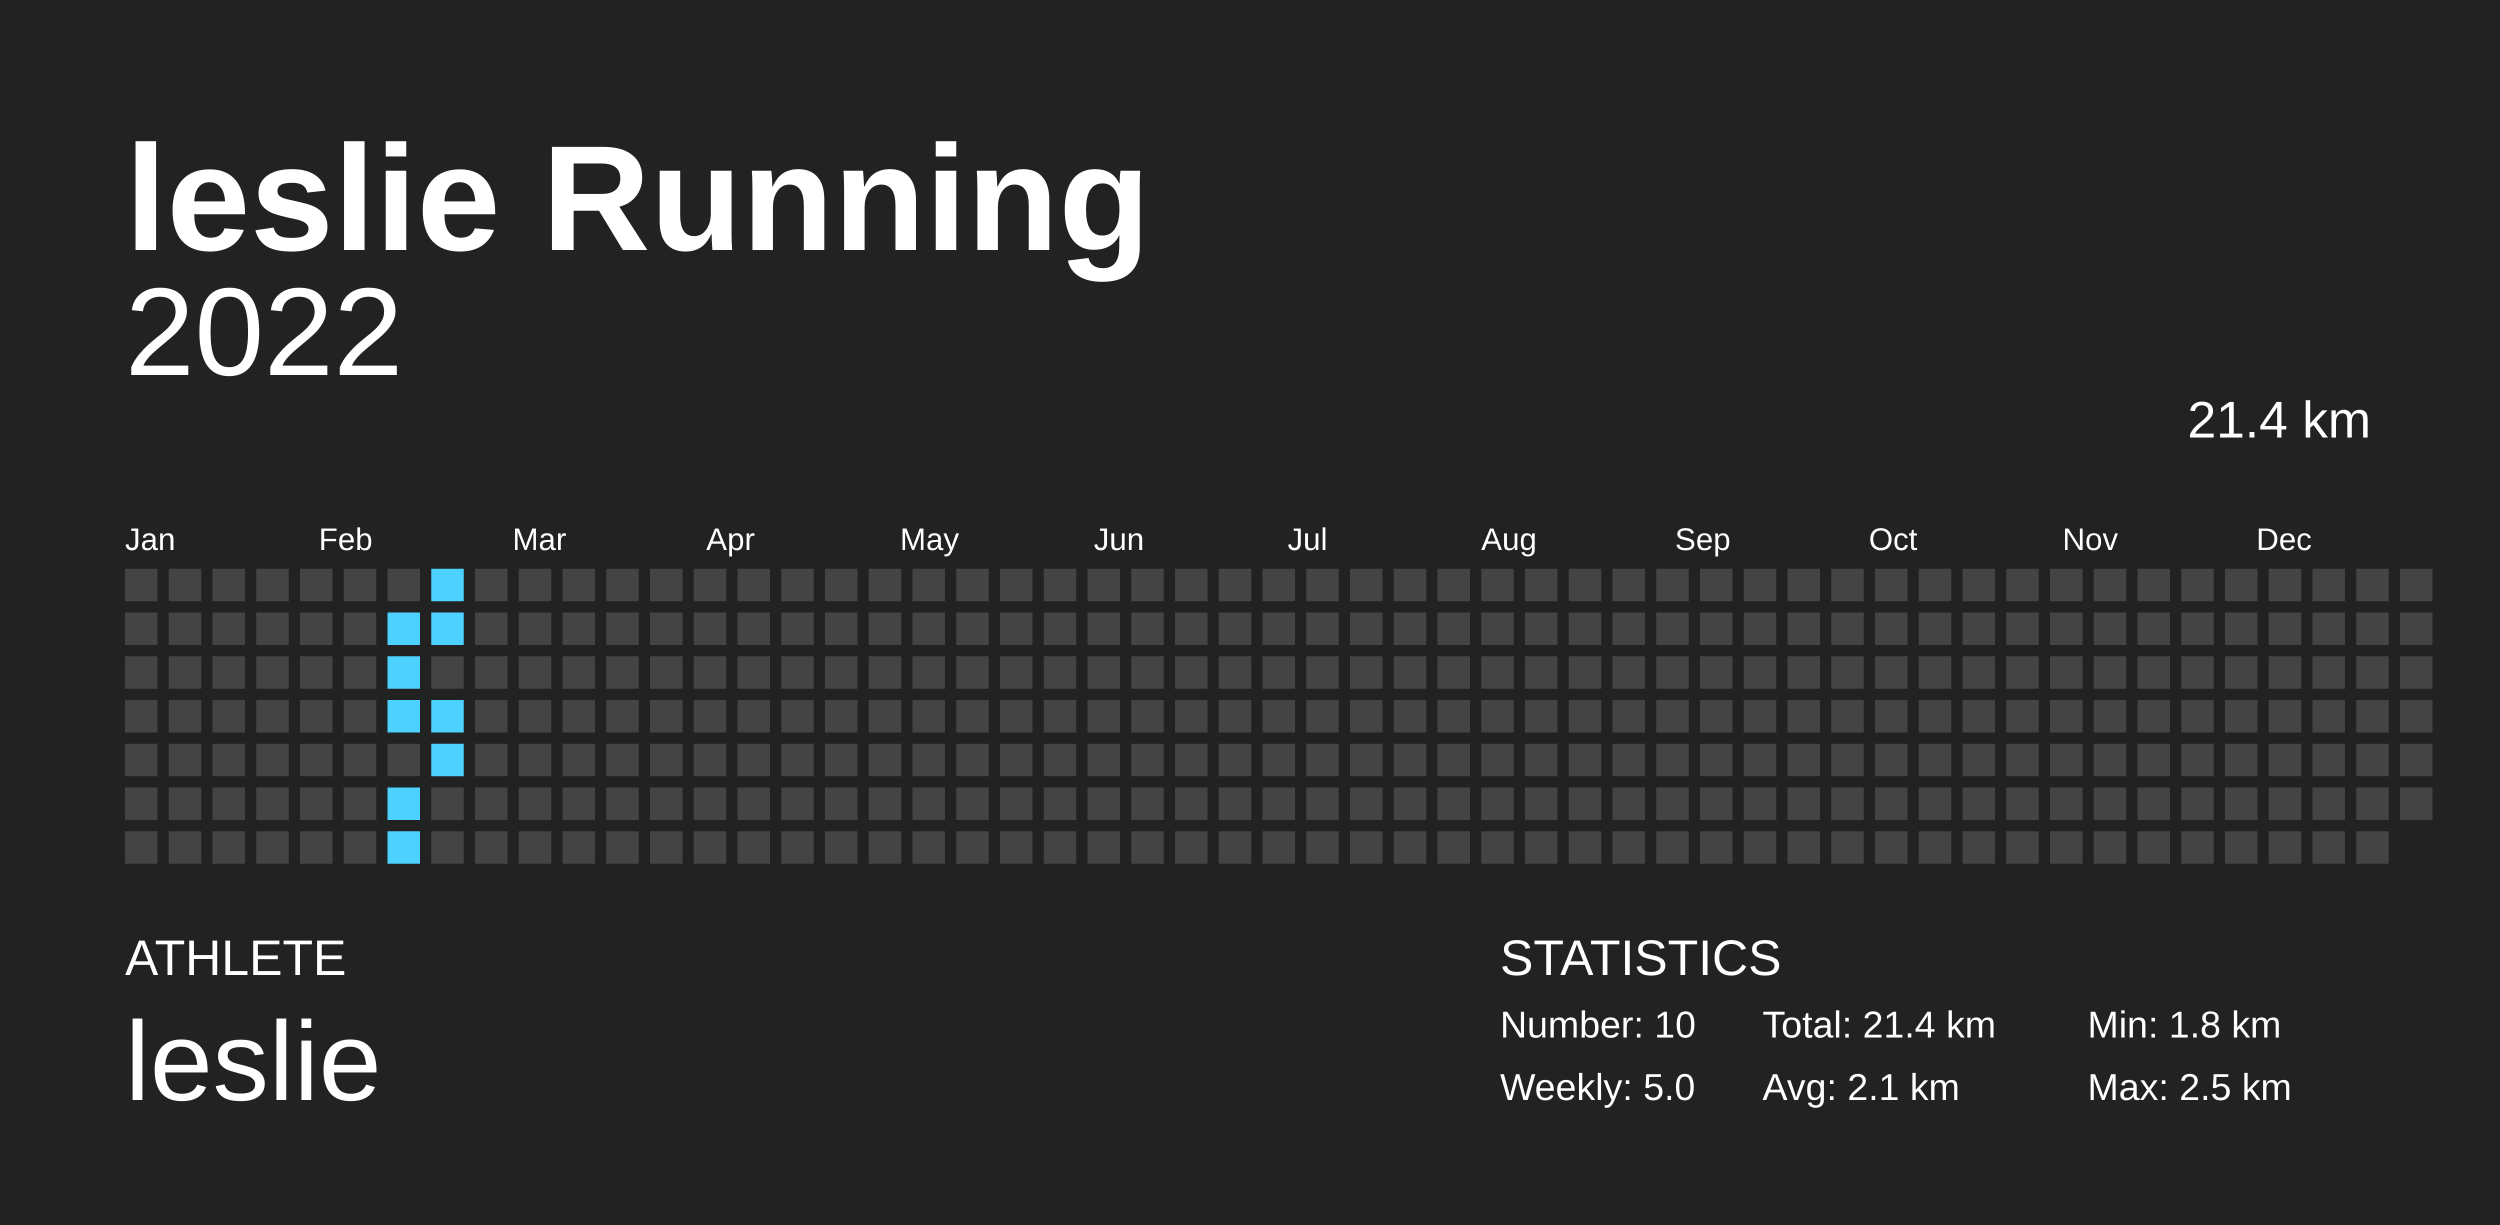
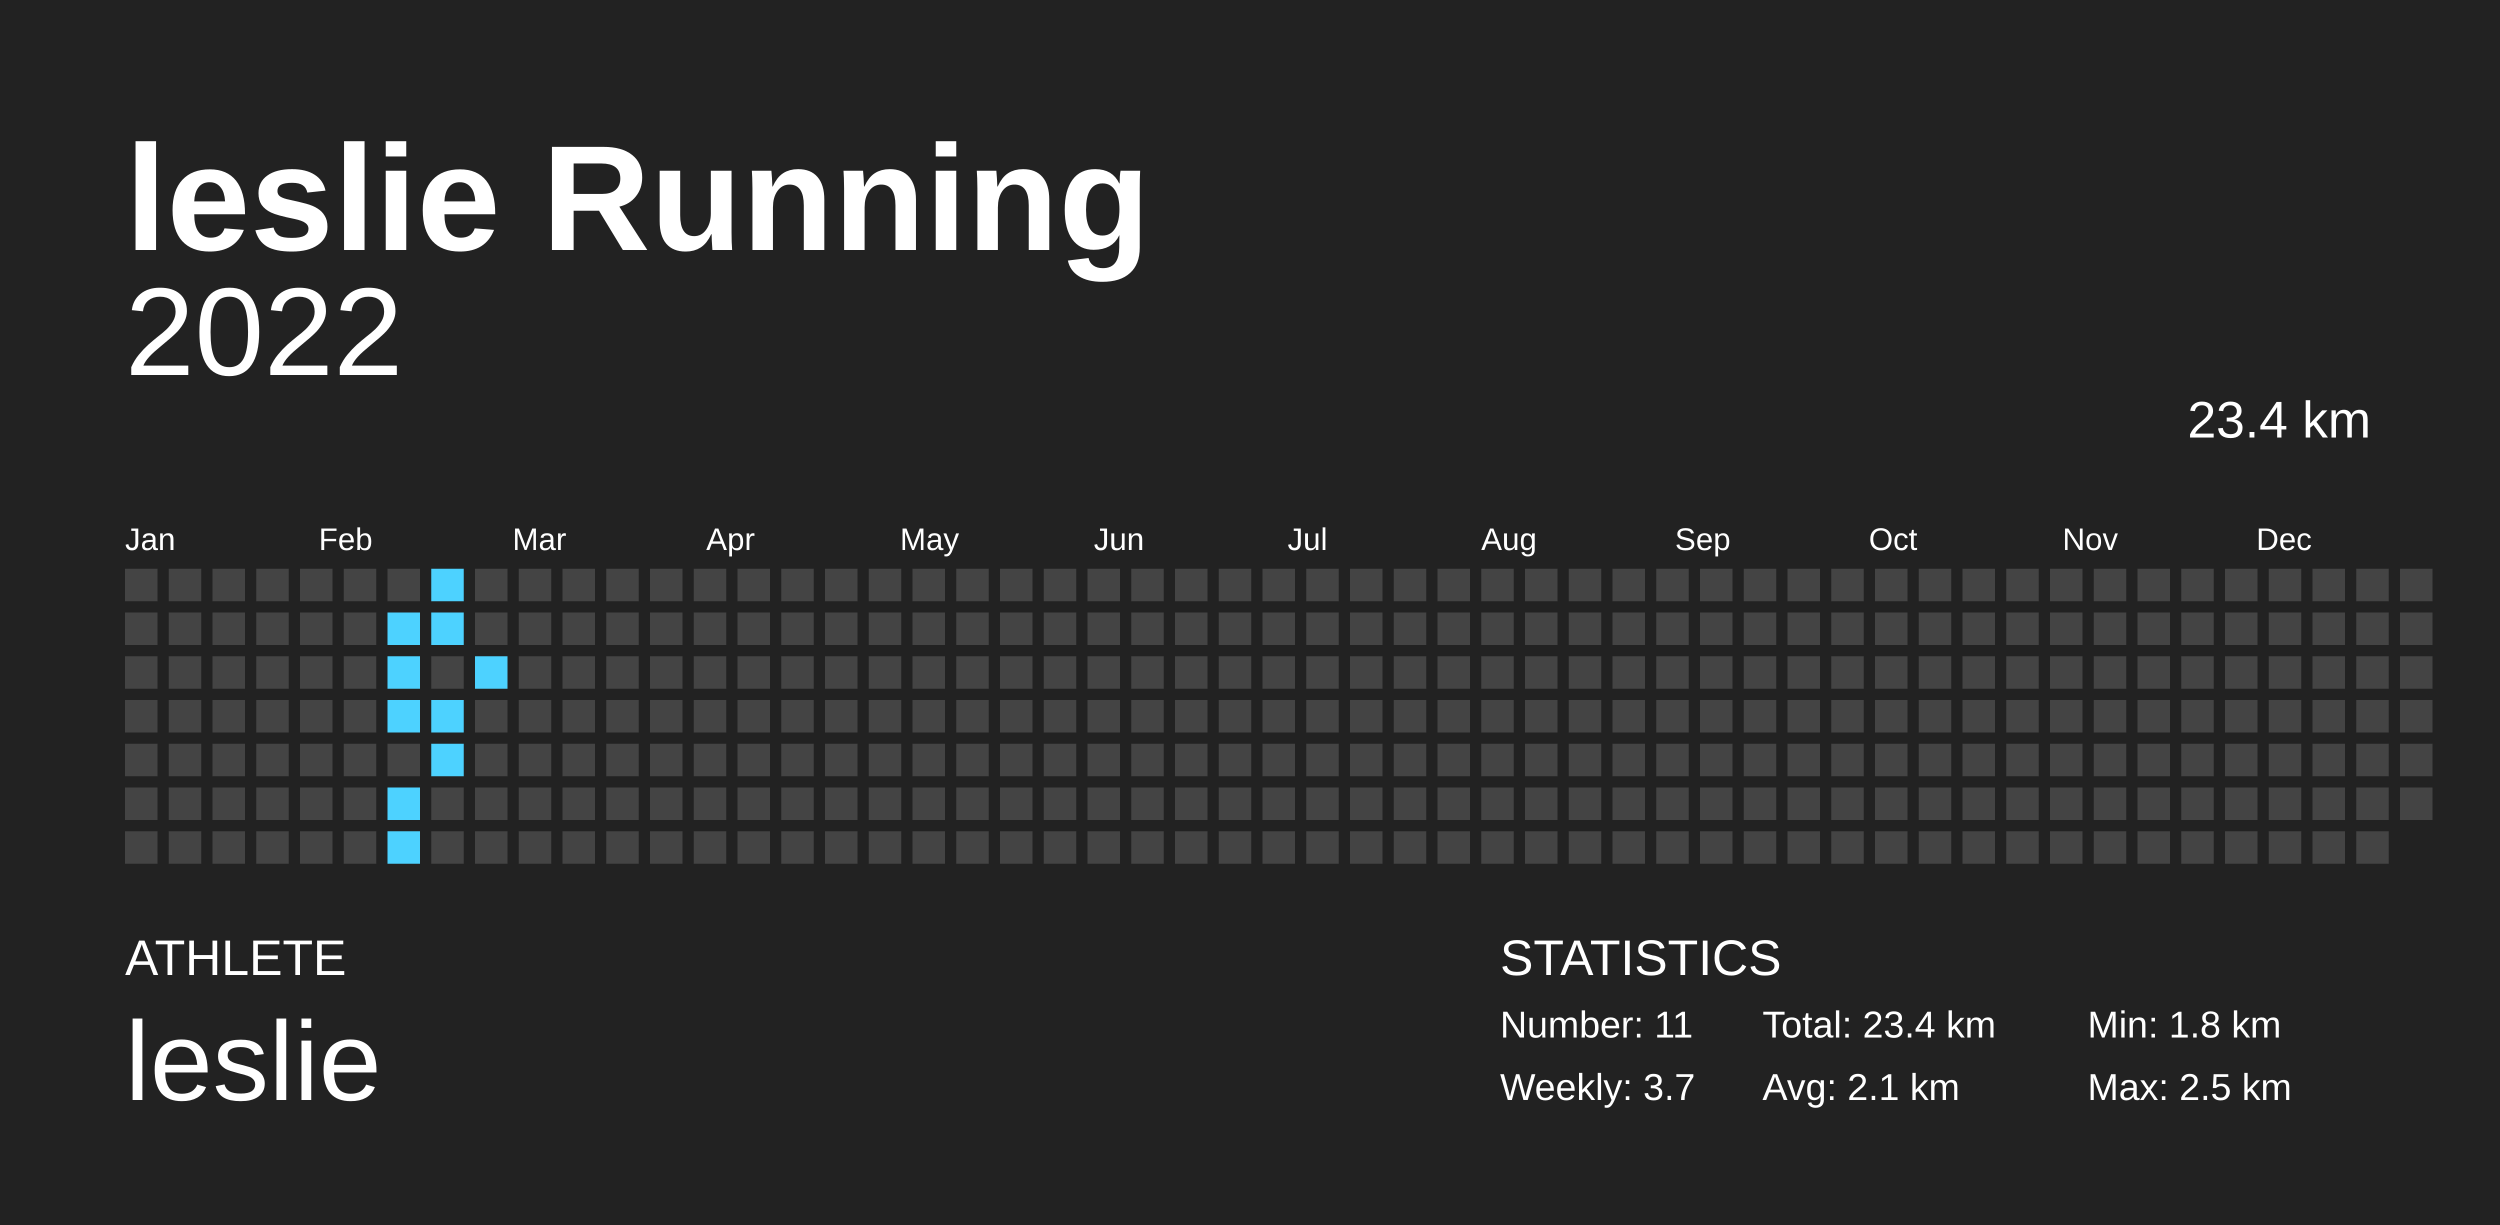
<svg xmlns="http://www.w3.org/2000/svg" baseProfile="full" height="98mm" version="1.1" viewBox="0,0,200,98" width="200mm">
  <defs />
  <rect fill="#222222" height="98" width="200" x="0" y="0" />
  <text fill="#FFFFFF" style="font-size:12px; font-family:Arial; font-weight:bold;" x="10" y="20">leslie Running</text>
  <text fill="#FFFFFF" style="font-size:4px; font-family:Arial" x="10" y="78">ATHLETE</text>
  <text fill="#FFFFFF" style="font-size:9px; font-family:Arial" x="10" y="88">leslie</text>
  <text fill="#FFFFFF" style="font-size:4px; font-family:Arial" x="120" y="78">STATISTICS</text>
-   <text fill="#FFFFFF" style="font-size:3px; font-family:Arial" x="120" y="83">Number: 10</text>
-   <text fill="#FFFFFF" style="font-size:3px; font-family:Arial" x="120" y="88">Weekly: 5.0</text>
-   <text fill="#FFFFFF" style="font-size:3px; font-family:Arial" x="141" y="83">Total: 21.4 km</text>
+   <text fill="#FFFFFF" style="font-size:3px; font-family:Arial" x="120" y="83">Number: 11</text>
+   <text fill="#FFFFFF" style="font-size:3px; font-family:Arial" x="120" y="88">Weekly: 3.7</text>
+   <text fill="#FFFFFF" style="font-size:3px; font-family:Arial" x="141" y="83">Total: 23.4 km</text>
  <text fill="#FFFFFF" style="font-size:3px; font-family:Arial" x="141" y="88">Avg: 2.1 km</text>
  <text fill="#FFFFFF" style="font-size:3px; font-family:Arial" x="167" y="83">Min: 1.8 km</text>
  <text fill="#FFFFFF" style="font-size:3px; font-family:Arial" x="167" y="88">Max: 2.5 km</text>
  <text alignment-baseline="hanging" fill="#FFFFFF" style="font-size:10.0px; font-family:Arial;" x="10" y="30">2022</text>
-   <text alignment-baseline="hanging" fill="#FFFFFF" style="font-size:4.125px; font-family:Arial;" x="175" y="35">21.4 km</text>
+   <text alignment-baseline="hanging" fill="#FFFFFF" style="font-size:4.125px; font-family:Arial;" x="175" y="35">23.4 km</text>
  <text fill="#FFFFFF" style="font-size:2.5px; font-family:Arial" x="10.0" y="44">Jan</text>
  <text fill="#FFFFFF" style="font-size:2.5px; font-family:Arial" x="25.5" y="44">Feb</text>
  <text fill="#FFFFFF" style="font-size:2.5px; font-family:Arial" x="41.0" y="44">Mar</text>
  <text fill="#FFFFFF" style="font-size:2.5px; font-family:Arial" x="56.5" y="44">Apr</text>
  <text fill="#FFFFFF" style="font-size:2.5px; font-family:Arial" x="72.0" y="44">May</text>
  <text fill="#FFFFFF" style="font-size:2.5px; font-family:Arial" x="87.5" y="44">Jun</text>
  <text fill="#FFFFFF" style="font-size:2.5px; font-family:Arial" x="103.0" y="44">Jul</text>
  <text fill="#FFFFFF" style="font-size:2.5px; font-family:Arial" x="118.5" y="44">Aug</text>
  <text fill="#FFFFFF" style="font-size:2.5px; font-family:Arial" x="134.0" y="44">Sep</text>
  <text fill="#FFFFFF" style="font-size:2.5px; font-family:Arial" x="149.5" y="44">Oct</text>
  <text fill="#FFFFFF" style="font-size:2.5px; font-family:Arial" x="165.0" y="44">Nov</text>
  <text fill="#FFFFFF" style="font-size:2.5px; font-family:Arial" x="180.5" y="44">Dec</text>
  <rect fill="#444444" height="2.6" width="2.6" x="10.0" y="45.5" />
  <rect fill="#444444" height="2.6" width="2.6" x="10.0" y="49.0" />
  <rect fill="#444444" height="2.6" width="2.6" x="10.0" y="52.5" />
  <rect fill="#444444" height="2.6" width="2.6" x="10.0" y="56.0" />
  <rect fill="#444444" height="2.6" width="2.6" x="10.0" y="59.5" />
  <rect fill="#444444" height="2.6" width="2.6" x="10.0" y="63.0" />
  <rect fill="#444444" height="2.6" width="2.6" x="10.0" y="66.5" />
  <rect fill="#444444" height="2.6" width="2.6" x="13.5" y="45.5" />
  <rect fill="#444444" height="2.6" width="2.6" x="13.5" y="49.0" />
  <rect fill="#444444" height="2.6" width="2.6" x="13.5" y="52.5" />
  <rect fill="#444444" height="2.6" width="2.6" x="13.5" y="56.0" />
  <rect fill="#444444" height="2.6" width="2.6" x="13.5" y="59.5" />
  <rect fill="#444444" height="2.6" width="2.6" x="13.5" y="63.0" />
  <rect fill="#444444" height="2.6" width="2.6" x="13.5" y="66.5" />
  <rect fill="#444444" height="2.6" width="2.6" x="17.0" y="45.5" />
  <rect fill="#444444" height="2.6" width="2.6" x="17.0" y="49.0" />
  <rect fill="#444444" height="2.6" width="2.6" x="17.0" y="52.5" />
  <rect fill="#444444" height="2.6" width="2.6" x="17.0" y="56.0" />
  <rect fill="#444444" height="2.6" width="2.6" x="17.0" y="59.5" />
  <rect fill="#444444" height="2.6" width="2.6" x="17.0" y="63.0" />
  <rect fill="#444444" height="2.6" width="2.6" x="17.0" y="66.5" />
  <rect fill="#444444" height="2.6" width="2.6" x="20.5" y="45.5" />
  <rect fill="#444444" height="2.6" width="2.6" x="20.5" y="49.0" />
  <rect fill="#444444" height="2.6" width="2.6" x="20.5" y="52.5" />
  <rect fill="#444444" height="2.6" width="2.6" x="20.5" y="56.0" />
  <rect fill="#444444" height="2.6" width="2.6" x="20.5" y="59.5" />
  <rect fill="#444444" height="2.6" width="2.6" x="20.5" y="63.0" />
  <rect fill="#444444" height="2.6" width="2.6" x="20.5" y="66.5" />
  <rect fill="#444444" height="2.6" width="2.6" x="24.0" y="45.5" />
  <rect fill="#444444" height="2.6" width="2.6" x="24.0" y="49.0" />
  <rect fill="#444444" height="2.6" width="2.6" x="24.0" y="52.5" />
  <rect fill="#444444" height="2.6" width="2.6" x="24.0" y="56.0" />
  <rect fill="#444444" height="2.6" width="2.6" x="24.0" y="59.5" />
  <rect fill="#444444" height="2.6" width="2.6" x="24.0" y="63.0" />
  <rect fill="#444444" height="2.6" width="2.6" x="24.0" y="66.5" />
  <rect fill="#444444" height="2.6" width="2.6" x="27.5" y="45.5" />
  <rect fill="#444444" height="2.6" width="2.6" x="27.5" y="49.0" />
  <rect fill="#444444" height="2.6" width="2.6" x="27.5" y="52.5" />
  <rect fill="#444444" height="2.6" width="2.6" x="27.5" y="56.0" />
  <rect fill="#444444" height="2.6" width="2.6" x="27.5" y="59.5" />
  <rect fill="#444444" height="2.6" width="2.6" x="27.5" y="63.0" />
  <rect fill="#444444" height="2.6" width="2.6" x="27.5" y="66.5" />
  <rect fill="#444444" height="2.6" width="2.6" x="31.0" y="45.5" />
  <rect fill="#4dd2ff" height="2.6" width="2.6" x="31.0" y="49.0" />
  <rect fill="#4dd2ff" height="2.6" width="2.6" x="31.0" y="52.5" />
  <rect fill="#4dd2ff" height="2.6" width="2.6" x="31.0" y="56.0" />
  <rect fill="#444444" height="2.6" width="2.6" x="31.0" y="59.5" />
  <rect fill="#4dd2ff" height="2.6" width="2.6" x="31.0" y="63.0" />
  <rect fill="#4dd2ff" height="2.6" width="2.6" x="31.0" y="66.5" />
  <rect fill="#4dd2ff" height="2.6" width="2.6" x="34.5" y="45.5" />
  <rect fill="#4dd2ff" height="2.6" width="2.6" x="34.5" y="49.0" />
  <rect fill="#444444" height="2.6" width="2.6" x="34.5" y="52.5" />
  <rect fill="#4dd2ff" height="2.6" width="2.6" x="34.5" y="56.0" />
  <rect fill="#4dd2ff" height="2.6" width="2.6" x="34.5" y="59.5" />
  <rect fill="#444444" height="2.6" width="2.6" x="34.5" y="63.0" />
  <rect fill="#444444" height="2.6" width="2.6" x="34.5" y="66.5" />
  <rect fill="#444444" height="2.6" width="2.6" x="38.0" y="45.5" />
  <rect fill="#444444" height="2.6" width="2.6" x="38.0" y="49.0" />
-   <rect fill="#444444" height="2.6" width="2.6" x="38.0" y="52.5" />
+   <rect fill="#4dd2ff" height="2.6" width="2.6" x="38.0" y="52.5" />
  <rect fill="#444444" height="2.6" width="2.6" x="38.0" y="56.0" />
  <rect fill="#444444" height="2.6" width="2.6" x="38.0" y="59.5" />
  <rect fill="#444444" height="2.6" width="2.6" x="38.0" y="63.0" />
  <rect fill="#444444" height="2.6" width="2.6" x="38.0" y="66.5" />
  <rect fill="#444444" height="2.6" width="2.6" x="41.5" y="45.5" />
  <rect fill="#444444" height="2.6" width="2.6" x="41.5" y="49.0" />
  <rect fill="#444444" height="2.6" width="2.6" x="41.5" y="52.5" />
  <rect fill="#444444" height="2.6" width="2.6" x="41.5" y="56.0" />
  <rect fill="#444444" height="2.6" width="2.6" x="41.5" y="59.5" />
  <rect fill="#444444" height="2.6" width="2.6" x="41.5" y="63.0" />
  <rect fill="#444444" height="2.6" width="2.6" x="41.5" y="66.5" />
  <rect fill="#444444" height="2.6" width="2.6" x="45.0" y="45.5" />
  <rect fill="#444444" height="2.6" width="2.6" x="45.0" y="49.0" />
  <rect fill="#444444" height="2.6" width="2.6" x="45.0" y="52.5" />
  <rect fill="#444444" height="2.6" width="2.6" x="45.0" y="56.0" />
  <rect fill="#444444" height="2.6" width="2.6" x="45.0" y="59.5" />
  <rect fill="#444444" height="2.6" width="2.6" x="45.0" y="63.0" />
  <rect fill="#444444" height="2.6" width="2.6" x="45.0" y="66.5" />
  <rect fill="#444444" height="2.6" width="2.6" x="48.5" y="45.5" />
  <rect fill="#444444" height="2.6" width="2.6" x="48.5" y="49.0" />
  <rect fill="#444444" height="2.6" width="2.6" x="48.5" y="52.5" />
  <rect fill="#444444" height="2.6" width="2.6" x="48.5" y="56.0" />
  <rect fill="#444444" height="2.6" width="2.6" x="48.5" y="59.5" />
  <rect fill="#444444" height="2.6" width="2.6" x="48.5" y="63.0" />
  <rect fill="#444444" height="2.6" width="2.6" x="48.5" y="66.5" />
  <rect fill="#444444" height="2.6" width="2.6" x="52.0" y="45.5" />
  <rect fill="#444444" height="2.6" width="2.6" x="52.0" y="49.0" />
  <rect fill="#444444" height="2.6" width="2.6" x="52.0" y="52.5" />
  <rect fill="#444444" height="2.6" width="2.6" x="52.0" y="56.0" />
  <rect fill="#444444" height="2.6" width="2.6" x="52.0" y="59.5" />
  <rect fill="#444444" height="2.6" width="2.6" x="52.0" y="63.0" />
  <rect fill="#444444" height="2.6" width="2.6" x="52.0" y="66.5" />
  <rect fill="#444444" height="2.6" width="2.6" x="55.5" y="45.5" />
  <rect fill="#444444" height="2.6" width="2.6" x="55.5" y="49.0" />
  <rect fill="#444444" height="2.6" width="2.6" x="55.5" y="52.5" />
  <rect fill="#444444" height="2.6" width="2.6" x="55.5" y="56.0" />
  <rect fill="#444444" height="2.6" width="2.6" x="55.5" y="59.5" />
  <rect fill="#444444" height="2.6" width="2.6" x="55.5" y="63.0" />
  <rect fill="#444444" height="2.6" width="2.6" x="55.5" y="66.5" />
  <rect fill="#444444" height="2.6" width="2.6" x="59.0" y="45.5" />
  <rect fill="#444444" height="2.6" width="2.6" x="59.0" y="49.0" />
  <rect fill="#444444" height="2.6" width="2.6" x="59.0" y="52.5" />
  <rect fill="#444444" height="2.6" width="2.6" x="59.0" y="56.0" />
  <rect fill="#444444" height="2.6" width="2.6" x="59.0" y="59.5" />
  <rect fill="#444444" height="2.6" width="2.6" x="59.0" y="63.0" />
  <rect fill="#444444" height="2.6" width="2.6" x="59.0" y="66.5" />
  <rect fill="#444444" height="2.6" width="2.6" x="62.5" y="45.5" />
  <rect fill="#444444" height="2.6" width="2.6" x="62.5" y="49.0" />
  <rect fill="#444444" height="2.6" width="2.6" x="62.5" y="52.5" />
  <rect fill="#444444" height="2.6" width="2.6" x="62.5" y="56.0" />
  <rect fill="#444444" height="2.6" width="2.6" x="62.5" y="59.5" />
  <rect fill="#444444" height="2.6" width="2.6" x="62.5" y="63.0" />
  <rect fill="#444444" height="2.6" width="2.6" x="62.5" y="66.5" />
  <rect fill="#444444" height="2.6" width="2.6" x="66.0" y="45.5" />
  <rect fill="#444444" height="2.6" width="2.6" x="66.0" y="49.0" />
  <rect fill="#444444" height="2.6" width="2.6" x="66.0" y="52.5" />
  <rect fill="#444444" height="2.6" width="2.6" x="66.0" y="56.0" />
  <rect fill="#444444" height="2.6" width="2.6" x="66.0" y="59.5" />
  <rect fill="#444444" height="2.6" width="2.6" x="66.0" y="63.0" />
  <rect fill="#444444" height="2.6" width="2.6" x="66.0" y="66.5" />
  <rect fill="#444444" height="2.6" width="2.6" x="69.5" y="45.5" />
  <rect fill="#444444" height="2.6" width="2.6" x="69.5" y="49.0" />
  <rect fill="#444444" height="2.6" width="2.6" x="69.5" y="52.5" />
  <rect fill="#444444" height="2.6" width="2.6" x="69.5" y="56.0" />
  <rect fill="#444444" height="2.6" width="2.6" x="69.5" y="59.5" />
  <rect fill="#444444" height="2.6" width="2.6" x="69.5" y="63.0" />
  <rect fill="#444444" height="2.6" width="2.6" x="69.5" y="66.5" />
  <rect fill="#444444" height="2.6" width="2.6" x="73.0" y="45.5" />
  <rect fill="#444444" height="2.6" width="2.6" x="73.0" y="49.0" />
  <rect fill="#444444" height="2.6" width="2.6" x="73.0" y="52.5" />
  <rect fill="#444444" height="2.6" width="2.6" x="73.0" y="56.0" />
  <rect fill="#444444" height="2.6" width="2.6" x="73.0" y="59.5" />
  <rect fill="#444444" height="2.6" width="2.6" x="73.0" y="63.0" />
  <rect fill="#444444" height="2.6" width="2.6" x="73.0" y="66.5" />
  <rect fill="#444444" height="2.6" width="2.6" x="76.5" y="45.5" />
  <rect fill="#444444" height="2.6" width="2.6" x="76.5" y="49.0" />
  <rect fill="#444444" height="2.6" width="2.6" x="76.5" y="52.5" />
  <rect fill="#444444" height="2.6" width="2.6" x="76.5" y="56.0" />
  <rect fill="#444444" height="2.6" width="2.6" x="76.5" y="59.5" />
  <rect fill="#444444" height="2.6" width="2.6" x="76.5" y="63.0" />
  <rect fill="#444444" height="2.6" width="2.6" x="76.5" y="66.5" />
  <rect fill="#444444" height="2.6" width="2.6" x="80.0" y="45.5" />
  <rect fill="#444444" height="2.6" width="2.6" x="80.0" y="49.0" />
  <rect fill="#444444" height="2.6" width="2.6" x="80.0" y="52.5" />
  <rect fill="#444444" height="2.6" width="2.6" x="80.0" y="56.0" />
  <rect fill="#444444" height="2.6" width="2.6" x="80.0" y="59.5" />
  <rect fill="#444444" height="2.6" width="2.6" x="80.0" y="63.0" />
  <rect fill="#444444" height="2.6" width="2.6" x="80.0" y="66.5" />
  <rect fill="#444444" height="2.6" width="2.6" x="83.5" y="45.5" />
  <rect fill="#444444" height="2.6" width="2.6" x="83.5" y="49.0" />
  <rect fill="#444444" height="2.6" width="2.6" x="83.5" y="52.5" />
  <rect fill="#444444" height="2.6" width="2.6" x="83.5" y="56.0" />
  <rect fill="#444444" height="2.6" width="2.6" x="83.5" y="59.5" />
  <rect fill="#444444" height="2.6" width="2.6" x="83.5" y="63.0" />
  <rect fill="#444444" height="2.6" width="2.6" x="83.5" y="66.5" />
  <rect fill="#444444" height="2.6" width="2.6" x="87.0" y="45.5" />
  <rect fill="#444444" height="2.6" width="2.6" x="87.0" y="49.0" />
  <rect fill="#444444" height="2.6" width="2.6" x="87.0" y="52.5" />
  <rect fill="#444444" height="2.6" width="2.6" x="87.0" y="56.0" />
  <rect fill="#444444" height="2.6" width="2.6" x="87.0" y="59.5" />
  <rect fill="#444444" height="2.6" width="2.6" x="87.0" y="63.0" />
  <rect fill="#444444" height="2.6" width="2.6" x="87.0" y="66.5" />
  <rect fill="#444444" height="2.6" width="2.6" x="90.5" y="45.5" />
  <rect fill="#444444" height="2.6" width="2.6" x="90.5" y="49.0" />
  <rect fill="#444444" height="2.6" width="2.6" x="90.5" y="52.5" />
  <rect fill="#444444" height="2.6" width="2.6" x="90.5" y="56.0" />
  <rect fill="#444444" height="2.6" width="2.6" x="90.5" y="59.5" />
  <rect fill="#444444" height="2.6" width="2.6" x="90.5" y="63.0" />
  <rect fill="#444444" height="2.6" width="2.6" x="90.5" y="66.5" />
  <rect fill="#444444" height="2.6" width="2.6" x="94.0" y="45.5" />
  <rect fill="#444444" height="2.6" width="2.6" x="94.0" y="49.0" />
  <rect fill="#444444" height="2.6" width="2.6" x="94.0" y="52.5" />
  <rect fill="#444444" height="2.6" width="2.6" x="94.0" y="56.0" />
  <rect fill="#444444" height="2.6" width="2.6" x="94.0" y="59.5" />
  <rect fill="#444444" height="2.6" width="2.6" x="94.0" y="63.0" />
  <rect fill="#444444" height="2.6" width="2.6" x="94.0" y="66.5" />
  <rect fill="#444444" height="2.6" width="2.6" x="97.5" y="45.5" />
  <rect fill="#444444" height="2.6" width="2.6" x="97.5" y="49.0" />
  <rect fill="#444444" height="2.6" width="2.6" x="97.5" y="52.5" />
  <rect fill="#444444" height="2.6" width="2.6" x="97.5" y="56.0" />
  <rect fill="#444444" height="2.6" width="2.6" x="97.5" y="59.5" />
  <rect fill="#444444" height="2.6" width="2.6" x="97.5" y="63.0" />
  <rect fill="#444444" height="2.6" width="2.6" x="97.5" y="66.5" />
  <rect fill="#444444" height="2.6" width="2.6" x="101.0" y="45.5" />
  <rect fill="#444444" height="2.6" width="2.6" x="101.0" y="49.0" />
  <rect fill="#444444" height="2.6" width="2.6" x="101.0" y="52.5" />
  <rect fill="#444444" height="2.6" width="2.6" x="101.0" y="56.0" />
  <rect fill="#444444" height="2.6" width="2.6" x="101.0" y="59.5" />
  <rect fill="#444444" height="2.6" width="2.6" x="101.0" y="63.0" />
  <rect fill="#444444" height="2.6" width="2.6" x="101.0" y="66.5" />
  <rect fill="#444444" height="2.6" width="2.6" x="104.5" y="45.5" />
  <rect fill="#444444" height="2.6" width="2.6" x="104.5" y="49.0" />
  <rect fill="#444444" height="2.6" width="2.6" x="104.5" y="52.5" />
  <rect fill="#444444" height="2.6" width="2.6" x="104.5" y="56.0" />
  <rect fill="#444444" height="2.6" width="2.6" x="104.5" y="59.5" />
  <rect fill="#444444" height="2.6" width="2.6" x="104.5" y="63.0" />
  <rect fill="#444444" height="2.6" width="2.6" x="104.5" y="66.5" />
  <rect fill="#444444" height="2.6" width="2.6" x="108.0" y="45.5" />
  <rect fill="#444444" height="2.6" width="2.6" x="108.0" y="49.0" />
  <rect fill="#444444" height="2.6" width="2.6" x="108.0" y="52.5" />
  <rect fill="#444444" height="2.6" width="2.6" x="108.0" y="56.0" />
  <rect fill="#444444" height="2.6" width="2.6" x="108.0" y="59.5" />
  <rect fill="#444444" height="2.6" width="2.6" x="108.0" y="63.0" />
  <rect fill="#444444" height="2.6" width="2.6" x="108.0" y="66.5" />
  <rect fill="#444444" height="2.6" width="2.6" x="111.5" y="45.5" />
  <rect fill="#444444" height="2.6" width="2.6" x="111.5" y="49.0" />
  <rect fill="#444444" height="2.6" width="2.6" x="111.5" y="52.5" />
  <rect fill="#444444" height="2.6" width="2.6" x="111.5" y="56.0" />
  <rect fill="#444444" height="2.6" width="2.6" x="111.5" y="59.5" />
  <rect fill="#444444" height="2.6" width="2.6" x="111.5" y="63.0" />
  <rect fill="#444444" height="2.6" width="2.6" x="111.5" y="66.5" />
  <rect fill="#444444" height="2.6" width="2.6" x="115.0" y="45.5" />
  <rect fill="#444444" height="2.6" width="2.6" x="115.0" y="49.0" />
  <rect fill="#444444" height="2.6" width="2.6" x="115.0" y="52.5" />
  <rect fill="#444444" height="2.6" width="2.6" x="115.0" y="56.0" />
  <rect fill="#444444" height="2.6" width="2.6" x="115.0" y="59.5" />
  <rect fill="#444444" height="2.6" width="2.6" x="115.0" y="63.0" />
  <rect fill="#444444" height="2.6" width="2.6" x="115.0" y="66.5" />
  <rect fill="#444444" height="2.6" width="2.6" x="118.5" y="45.5" />
  <rect fill="#444444" height="2.6" width="2.6" x="118.5" y="49.0" />
  <rect fill="#444444" height="2.6" width="2.6" x="118.5" y="52.5" />
  <rect fill="#444444" height="2.6" width="2.6" x="118.5" y="56.0" />
  <rect fill="#444444" height="2.6" width="2.6" x="118.5" y="59.5" />
  <rect fill="#444444" height="2.6" width="2.6" x="118.5" y="63.0" />
  <rect fill="#444444" height="2.6" width="2.6" x="118.5" y="66.5" />
  <rect fill="#444444" height="2.6" width="2.6" x="122.0" y="45.5" />
  <rect fill="#444444" height="2.6" width="2.6" x="122.0" y="49.0" />
  <rect fill="#444444" height="2.6" width="2.6" x="122.0" y="52.5" />
  <rect fill="#444444" height="2.6" width="2.6" x="122.0" y="56.0" />
  <rect fill="#444444" height="2.6" width="2.6" x="122.0" y="59.5" />
  <rect fill="#444444" height="2.6" width="2.6" x="122.0" y="63.0" />
  <rect fill="#444444" height="2.6" width="2.6" x="122.0" y="66.5" />
  <rect fill="#444444" height="2.6" width="2.6" x="125.5" y="45.5" />
  <rect fill="#444444" height="2.6" width="2.6" x="125.5" y="49.0" />
  <rect fill="#444444" height="2.6" width="2.6" x="125.5" y="52.5" />
  <rect fill="#444444" height="2.6" width="2.6" x="125.5" y="56.0" />
  <rect fill="#444444" height="2.6" width="2.6" x="125.5" y="59.5" />
  <rect fill="#444444" height="2.6" width="2.6" x="125.5" y="63.0" />
  <rect fill="#444444" height="2.6" width="2.6" x="125.5" y="66.5" />
  <rect fill="#444444" height="2.6" width="2.6" x="129.0" y="45.5" />
  <rect fill="#444444" height="2.6" width="2.6" x="129.0" y="49.0" />
  <rect fill="#444444" height="2.6" width="2.6" x="129.0" y="52.5" />
  <rect fill="#444444" height="2.6" width="2.6" x="129.0" y="56.0" />
  <rect fill="#444444" height="2.6" width="2.6" x="129.0" y="59.5" />
  <rect fill="#444444" height="2.6" width="2.6" x="129.0" y="63.0" />
  <rect fill="#444444" height="2.6" width="2.6" x="129.0" y="66.5" />
  <rect fill="#444444" height="2.6" width="2.6" x="132.5" y="45.5" />
  <rect fill="#444444" height="2.6" width="2.6" x="132.5" y="49.0" />
  <rect fill="#444444" height="2.6" width="2.6" x="132.5" y="52.5" />
  <rect fill="#444444" height="2.6" width="2.6" x="132.5" y="56.0" />
  <rect fill="#444444" height="2.6" width="2.6" x="132.5" y="59.5" />
  <rect fill="#444444" height="2.6" width="2.6" x="132.5" y="63.0" />
  <rect fill="#444444" height="2.6" width="2.6" x="132.5" y="66.5" />
  <rect fill="#444444" height="2.6" width="2.6" x="136.0" y="45.5" />
  <rect fill="#444444" height="2.6" width="2.6" x="136.0" y="49.0" />
  <rect fill="#444444" height="2.6" width="2.6" x="136.0" y="52.5" />
  <rect fill="#444444" height="2.6" width="2.6" x="136.0" y="56.0" />
  <rect fill="#444444" height="2.6" width="2.6" x="136.0" y="59.5" />
  <rect fill="#444444" height="2.6" width="2.6" x="136.0" y="63.0" />
  <rect fill="#444444" height="2.6" width="2.6" x="136.0" y="66.5" />
  <rect fill="#444444" height="2.6" width="2.6" x="139.5" y="45.5" />
  <rect fill="#444444" height="2.6" width="2.6" x="139.5" y="49.0" />
  <rect fill="#444444" height="2.6" width="2.6" x="139.5" y="52.5" />
  <rect fill="#444444" height="2.6" width="2.6" x="139.5" y="56.0" />
  <rect fill="#444444" height="2.6" width="2.6" x="139.5" y="59.5" />
  <rect fill="#444444" height="2.6" width="2.6" x="139.5" y="63.0" />
  <rect fill="#444444" height="2.6" width="2.6" x="139.5" y="66.5" />
  <rect fill="#444444" height="2.6" width="2.6" x="143.0" y="45.5" />
  <rect fill="#444444" height="2.6" width="2.6" x="143.0" y="49.0" />
  <rect fill="#444444" height="2.6" width="2.6" x="143.0" y="52.5" />
  <rect fill="#444444" height="2.6" width="2.6" x="143.0" y="56.0" />
  <rect fill="#444444" height="2.6" width="2.6" x="143.0" y="59.5" />
  <rect fill="#444444" height="2.6" width="2.6" x="143.0" y="63.0" />
  <rect fill="#444444" height="2.6" width="2.6" x="143.0" y="66.5" />
  <rect fill="#444444" height="2.6" width="2.6" x="146.5" y="45.5" />
  <rect fill="#444444" height="2.6" width="2.6" x="146.5" y="49.0" />
  <rect fill="#444444" height="2.6" width="2.6" x="146.5" y="52.5" />
  <rect fill="#444444" height="2.6" width="2.6" x="146.5" y="56.0" />
  <rect fill="#444444" height="2.6" width="2.6" x="146.5" y="59.5" />
  <rect fill="#444444" height="2.6" width="2.6" x="146.5" y="63.0" />
  <rect fill="#444444" height="2.6" width="2.6" x="146.5" y="66.5" />
  <rect fill="#444444" height="2.6" width="2.6" x="150.0" y="45.5" />
  <rect fill="#444444" height="2.6" width="2.6" x="150.0" y="49.0" />
  <rect fill="#444444" height="2.6" width="2.6" x="150.0" y="52.5" />
  <rect fill="#444444" height="2.6" width="2.6" x="150.0" y="56.0" />
  <rect fill="#444444" height="2.6" width="2.6" x="150.0" y="59.5" />
  <rect fill="#444444" height="2.6" width="2.6" x="150.0" y="63.0" />
  <rect fill="#444444" height="2.6" width="2.6" x="150.0" y="66.5" />
  <rect fill="#444444" height="2.6" width="2.6" x="153.5" y="45.5" />
  <rect fill="#444444" height="2.6" width="2.6" x="153.5" y="49.0" />
  <rect fill="#444444" height="2.6" width="2.6" x="153.5" y="52.5" />
  <rect fill="#444444" height="2.6" width="2.6" x="153.5" y="56.0" />
  <rect fill="#444444" height="2.6" width="2.6" x="153.5" y="59.5" />
  <rect fill="#444444" height="2.6" width="2.6" x="153.5" y="63.0" />
  <rect fill="#444444" height="2.6" width="2.6" x="153.5" y="66.5" />
  <rect fill="#444444" height="2.6" width="2.6" x="157.0" y="45.5" />
  <rect fill="#444444" height="2.6" width="2.6" x="157.0" y="49.0" />
  <rect fill="#444444" height="2.6" width="2.6" x="157.0" y="52.5" />
  <rect fill="#444444" height="2.6" width="2.6" x="157.0" y="56.0" />
  <rect fill="#444444" height="2.6" width="2.6" x="157.0" y="59.5" />
  <rect fill="#444444" height="2.6" width="2.6" x="157.0" y="63.0" />
  <rect fill="#444444" height="2.6" width="2.6" x="157.0" y="66.5" />
  <rect fill="#444444" height="2.6" width="2.6" x="160.5" y="45.5" />
  <rect fill="#444444" height="2.6" width="2.6" x="160.5" y="49.0" />
  <rect fill="#444444" height="2.6" width="2.6" x="160.5" y="52.5" />
  <rect fill="#444444" height="2.6" width="2.6" x="160.5" y="56.0" />
  <rect fill="#444444" height="2.6" width="2.6" x="160.5" y="59.5" />
  <rect fill="#444444" height="2.6" width="2.6" x="160.5" y="63.0" />
  <rect fill="#444444" height="2.6" width="2.6" x="160.5" y="66.5" />
  <rect fill="#444444" height="2.6" width="2.6" x="164.0" y="45.5" />
  <rect fill="#444444" height="2.6" width="2.6" x="164.0" y="49.0" />
  <rect fill="#444444" height="2.6" width="2.6" x="164.0" y="52.5" />
  <rect fill="#444444" height="2.6" width="2.6" x="164.0" y="56.0" />
  <rect fill="#444444" height="2.6" width="2.6" x="164.0" y="59.5" />
  <rect fill="#444444" height="2.6" width="2.6" x="164.0" y="63.0" />
  <rect fill="#444444" height="2.6" width="2.6" x="164.0" y="66.5" />
  <rect fill="#444444" height="2.6" width="2.6" x="167.5" y="45.5" />
  <rect fill="#444444" height="2.6" width="2.6" x="167.5" y="49.0" />
  <rect fill="#444444" height="2.6" width="2.6" x="167.5" y="52.5" />
  <rect fill="#444444" height="2.6" width="2.6" x="167.5" y="56.0" />
  <rect fill="#444444" height="2.6" width="2.6" x="167.5" y="59.5" />
  <rect fill="#444444" height="2.6" width="2.6" x="167.5" y="63.0" />
  <rect fill="#444444" height="2.6" width="2.6" x="167.5" y="66.5" />
  <rect fill="#444444" height="2.6" width="2.6" x="171.0" y="45.5" />
  <rect fill="#444444" height="2.6" width="2.6" x="171.0" y="49.0" />
  <rect fill="#444444" height="2.6" width="2.6" x="171.0" y="52.5" />
  <rect fill="#444444" height="2.6" width="2.6" x="171.0" y="56.0" />
  <rect fill="#444444" height="2.6" width="2.6" x="171.0" y="59.5" />
  <rect fill="#444444" height="2.6" width="2.6" x="171.0" y="63.0" />
  <rect fill="#444444" height="2.6" width="2.6" x="171.0" y="66.5" />
  <rect fill="#444444" height="2.6" width="2.6" x="174.5" y="45.5" />
  <rect fill="#444444" height="2.6" width="2.6" x="174.5" y="49.0" />
  <rect fill="#444444" height="2.6" width="2.6" x="174.5" y="52.5" />
  <rect fill="#444444" height="2.6" width="2.6" x="174.5" y="56.0" />
  <rect fill="#444444" height="2.6" width="2.6" x="174.5" y="59.5" />
  <rect fill="#444444" height="2.6" width="2.6" x="174.5" y="63.0" />
  <rect fill="#444444" height="2.6" width="2.6" x="174.5" y="66.5" />
  <rect fill="#444444" height="2.6" width="2.6" x="178.0" y="45.5" />
  <rect fill="#444444" height="2.6" width="2.6" x="178.0" y="49.0" />
  <rect fill="#444444" height="2.6" width="2.6" x="178.0" y="52.5" />
  <rect fill="#444444" height="2.6" width="2.6" x="178.0" y="56.0" />
  <rect fill="#444444" height="2.6" width="2.6" x="178.0" y="59.5" />
  <rect fill="#444444" height="2.6" width="2.6" x="178.0" y="63.0" />
  <rect fill="#444444" height="2.6" width="2.6" x="178.0" y="66.5" />
  <rect fill="#444444" height="2.6" width="2.6" x="181.5" y="45.5" />
  <rect fill="#444444" height="2.6" width="2.6" x="181.5" y="49.0" />
  <rect fill="#444444" height="2.6" width="2.6" x="181.5" y="52.5" />
  <rect fill="#444444" height="2.6" width="2.6" x="181.5" y="56.0" />
  <rect fill="#444444" height="2.6" width="2.6" x="181.5" y="59.5" />
  <rect fill="#444444" height="2.6" width="2.6" x="181.5" y="63.0" />
  <rect fill="#444444" height="2.6" width="2.6" x="181.5" y="66.5" />
  <rect fill="#444444" height="2.6" width="2.6" x="185.0" y="45.5" />
  <rect fill="#444444" height="2.6" width="2.6" x="185.0" y="49.0" />
  <rect fill="#444444" height="2.6" width="2.6" x="185.0" y="52.5" />
  <rect fill="#444444" height="2.6" width="2.6" x="185.0" y="56.0" />
  <rect fill="#444444" height="2.6" width="2.6" x="185.0" y="59.5" />
  <rect fill="#444444" height="2.6" width="2.6" x="185.0" y="63.0" />
  <rect fill="#444444" height="2.6" width="2.6" x="185.0" y="66.5" />
  <rect fill="#444444" height="2.6" width="2.6" x="188.5" y="45.5" />
  <rect fill="#444444" height="2.6" width="2.6" x="188.5" y="49.0" />
  <rect fill="#444444" height="2.6" width="2.6" x="188.5" y="52.5" />
  <rect fill="#444444" height="2.6" width="2.6" x="188.5" y="56.0" />
  <rect fill="#444444" height="2.6" width="2.6" x="188.5" y="59.5" />
  <rect fill="#444444" height="2.6" width="2.6" x="188.5" y="63.0" />
  <rect fill="#444444" height="2.6" width="2.6" x="188.5" y="66.5" />
  <rect fill="#444444" height="2.6" width="2.6" x="192.0" y="45.5" />
  <rect fill="#444444" height="2.6" width="2.6" x="192.0" y="49.0" />
  <rect fill="#444444" height="2.6" width="2.6" x="192.0" y="52.5" />
  <rect fill="#444444" height="2.6" width="2.6" x="192.0" y="56.0" />
  <rect fill="#444444" height="2.6" width="2.6" x="192.0" y="59.5" />
  <rect fill="#444444" height="2.6" width="2.6" x="192.0" y="63.0" />
</svg>
